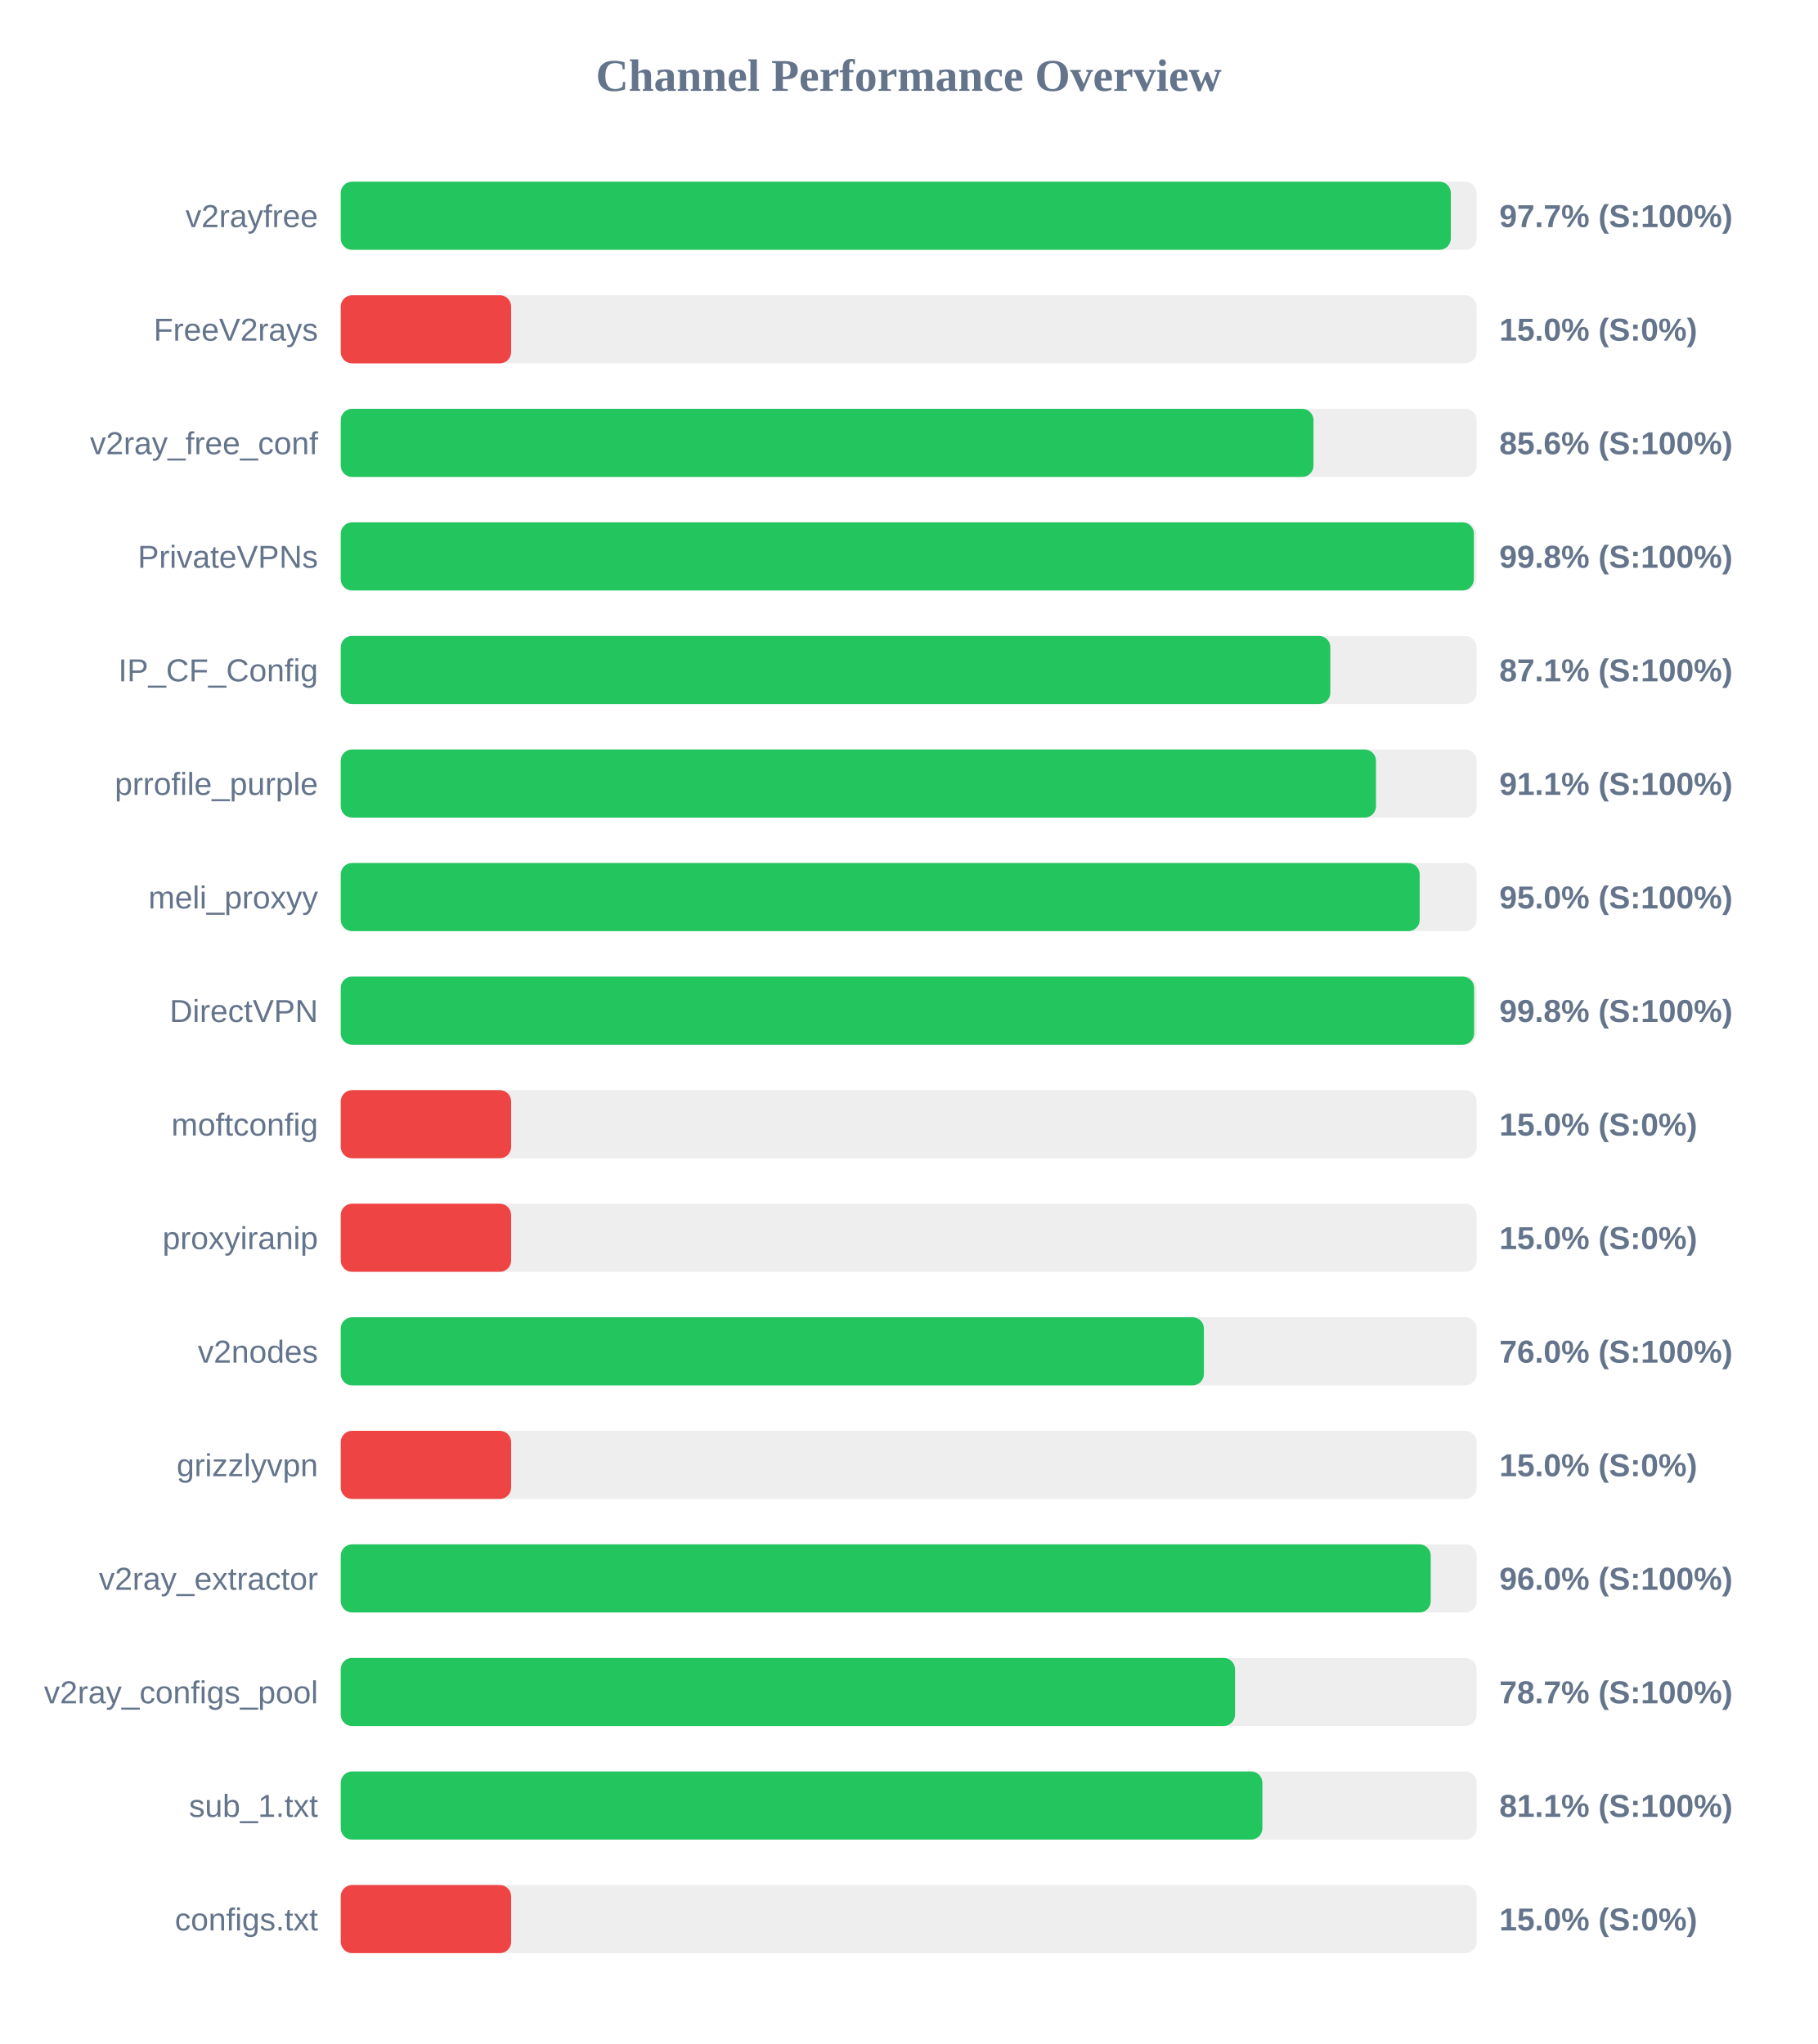
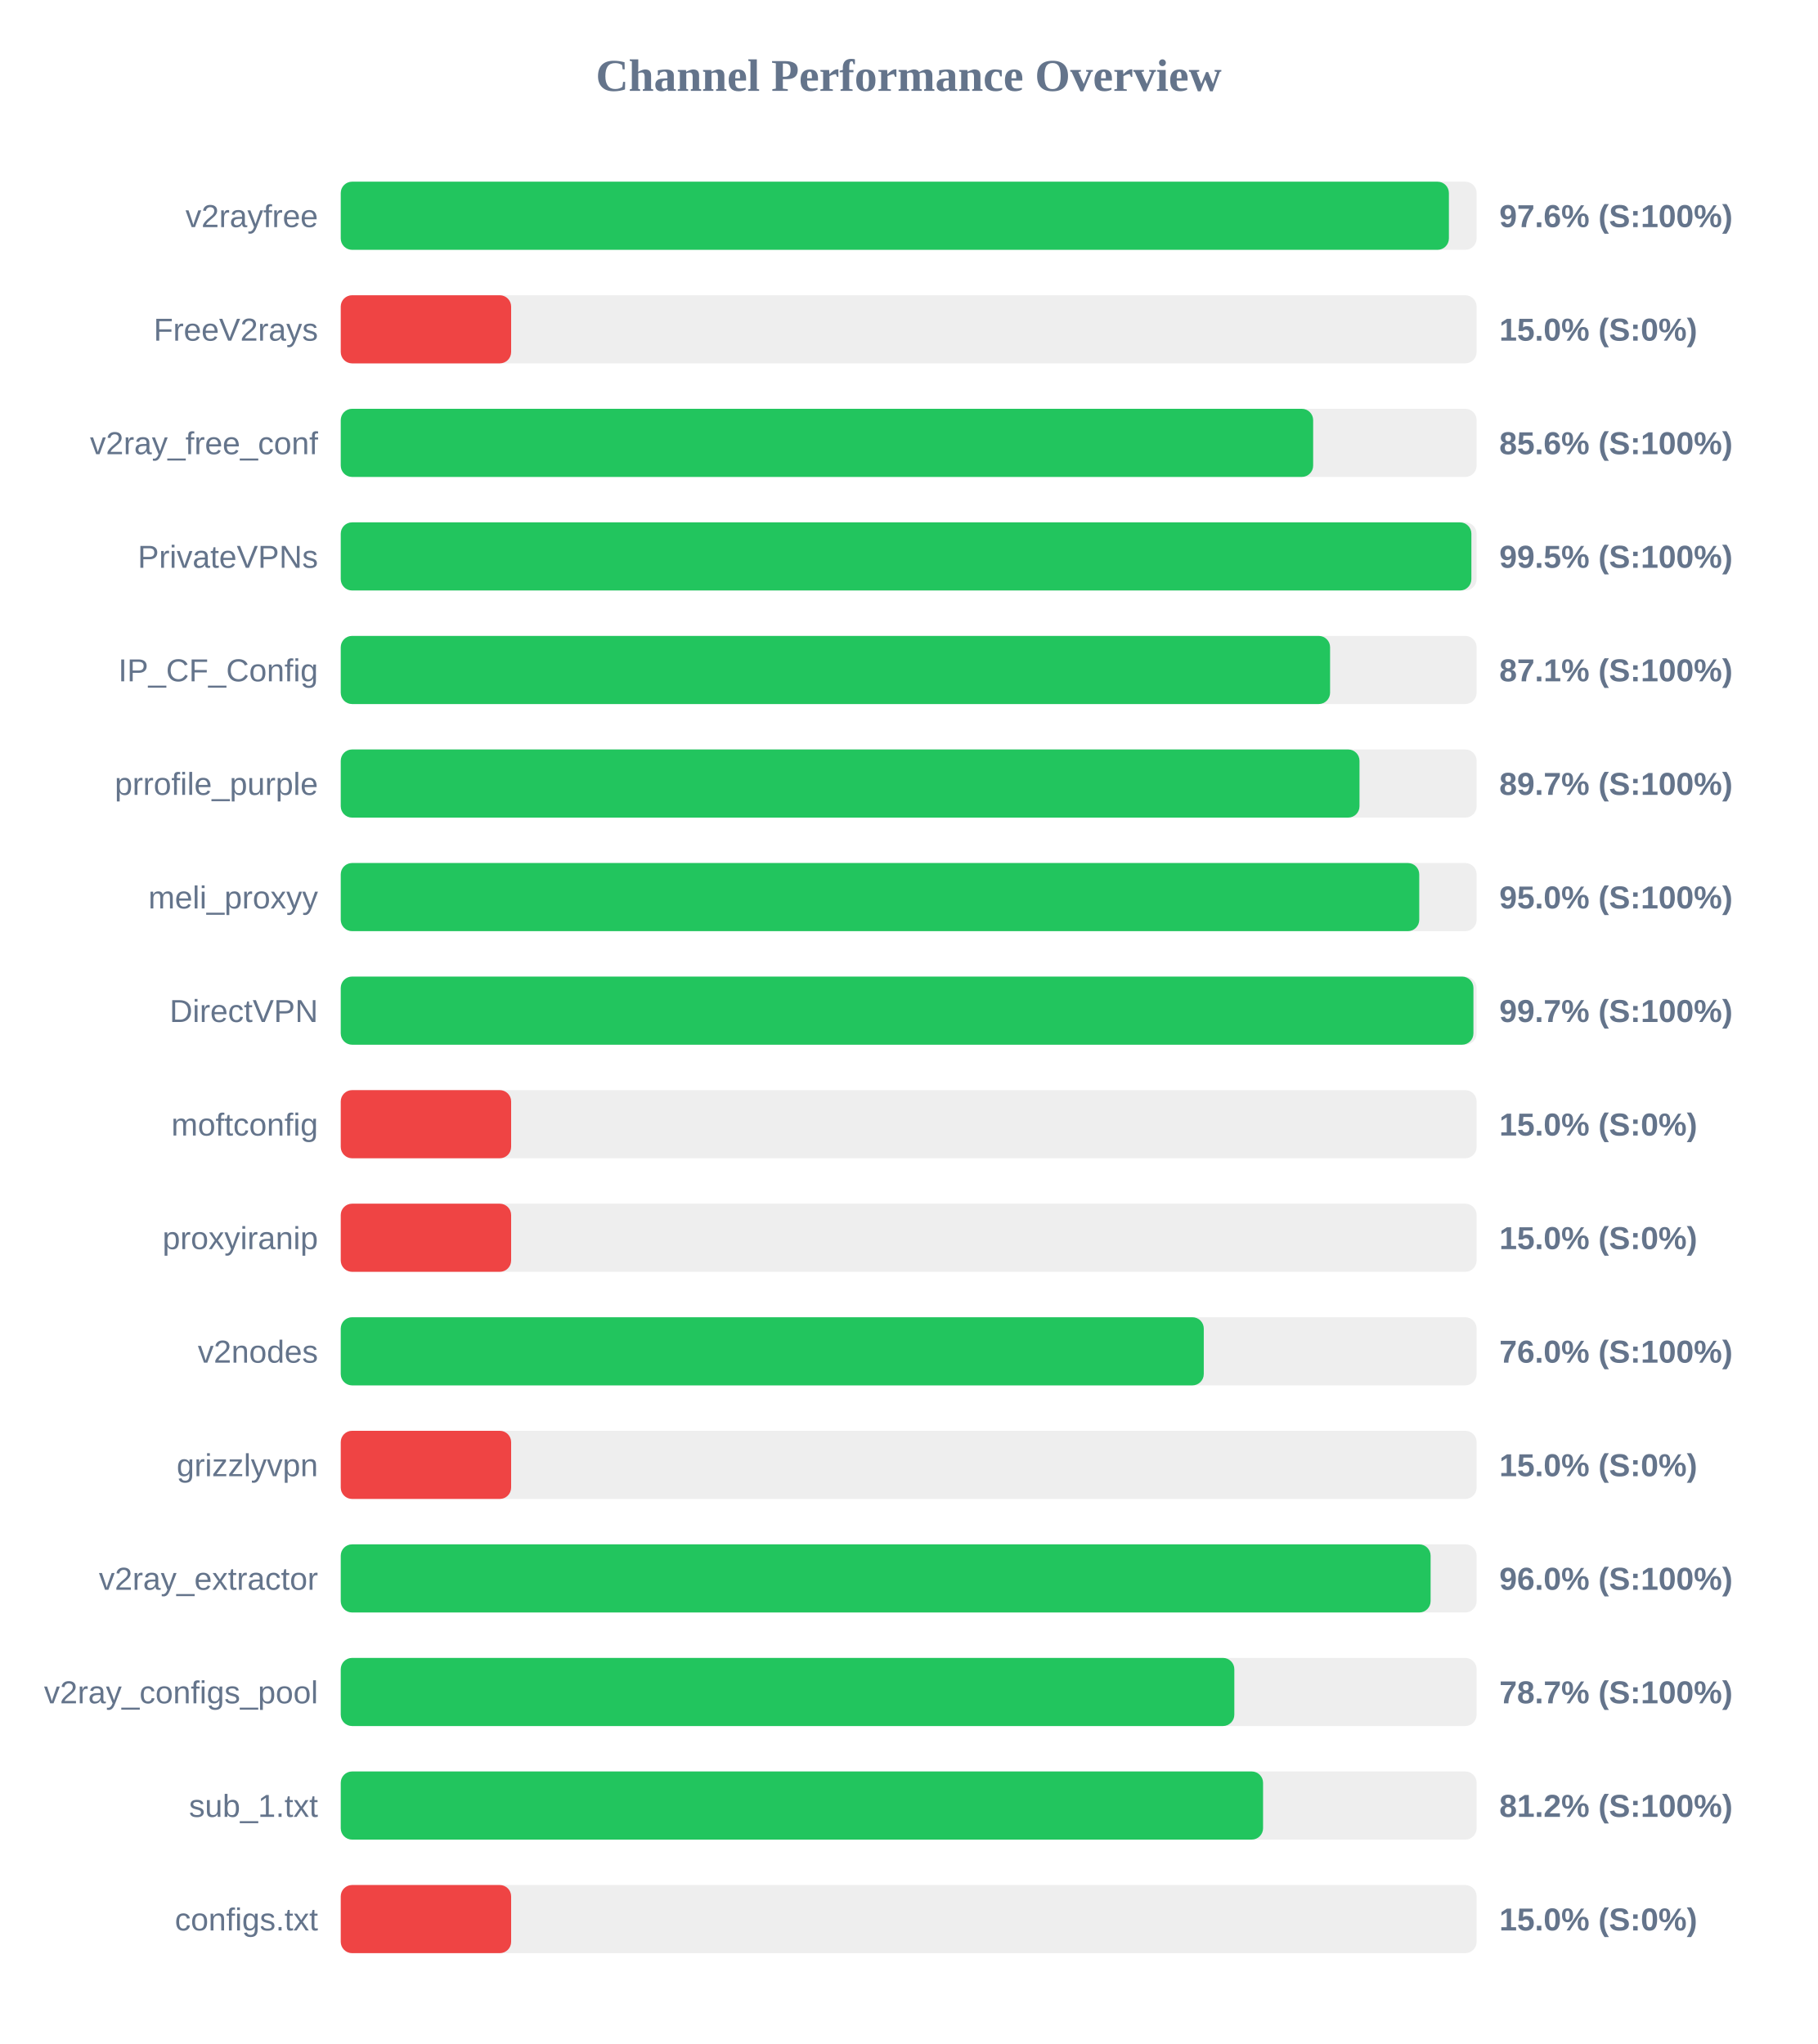
<svg xmlns="http://www.w3.org/2000/svg" width="800" height="900" version="1.1">
  <style>
        .row { font: 14px Arial; fill: #64748b; }
        .score { font: bold 14px Arial; fill: #64748b; }
    </style>
  <text x="400" y="40" text-anchor="middle" font-size="20px" font-weight="bold" fill="#64748b">Channel Performance Overview</text>
  <rect x="150" y="80" width="500" height="30" fill="#eee" rx="5" />
-   <rect x="150" y="80" width="488.65" height="30" fill="#22c55e" rx="5" />
+   <rect x="150" y="80" width="487.8" height="30" fill="#22c55e" rx="5" />
  <text x="140" y="100" text-anchor="end" class="row">v2rayfree</text>
-   <text x="660" y="100" text-anchor="start" class="score">97.7% (S:100%)</text>
+   <text x="660" y="100" text-anchor="start" class="score">97.6% (S:100%)</text>
  <rect x="150" y="130" width="500" height="30" fill="#eee" rx="5" />
  <rect x="150" y="130" width="75.0" height="30" fill="#ef4444" rx="5" />
  <text x="140" y="150" text-anchor="end" class="row">FreeV2rays</text>
  <text x="660" y="150" text-anchor="start" class="score">15.0% (S:0%)</text>
  <rect x="150" y="180" width="500" height="30" fill="#eee" rx="5" />
-   <rect x="150" y="180" width="428.2" height="30" fill="#22c55e" rx="5" />
+   <rect x="150" y="180" width="428.05" height="30" fill="#22c55e" rx="5" />
  <text x="140" y="200" text-anchor="end" class="row">v2ray_free_conf</text>
  <text x="660" y="200" text-anchor="start" class="score">85.6% (S:100%)</text>
  <rect x="150" y="230" width="500" height="30" fill="#eee" rx="5" />
-   <rect x="150" y="230" width="498.8" height="30" fill="#22c55e" rx="5" />
+   <rect x="150" y="230" width="497.7" height="30" fill="#22c55e" rx="5" />
  <text x="140" y="250" text-anchor="end" class="row">PrivateVPNs</text>
-   <text x="660" y="250" text-anchor="start" class="score">99.8% (S:100%)</text>
+   <text x="660" y="250" text-anchor="start" class="score">99.5% (S:100%)</text>
  <rect x="150" y="280" width="500" height="30" fill="#eee" rx="5" />
-   <rect x="150" y="280" width="435.6" height="30" fill="#22c55e" rx="5" />
+   <rect x="150" y="280" width="435.5" height="30" fill="#22c55e" rx="5" />
  <text x="140" y="300" text-anchor="end" class="row">IP_CF_Config</text>
  <text x="660" y="300" text-anchor="start" class="score">87.1% (S:100%)</text>
  <rect x="150" y="330" width="500" height="30" fill="#eee" rx="5" />
-   <rect x="150" y="330" width="455.7" height="30" fill="#22c55e" rx="5" />
+   <rect x="150" y="330" width="448.45" height="30" fill="#22c55e" rx="5" />
  <text x="140" y="350" text-anchor="end" class="row">prrofile_purple</text>
-   <text x="660" y="350" text-anchor="start" class="score">91.1% (S:100%)</text>
+   <text x="660" y="350" text-anchor="start" class="score">89.7% (S:100%)</text>
  <rect x="150" y="380" width="500" height="30" fill="#eee" rx="5" />
-   <rect x="150" y="380" width="474.95" height="30" fill="#22c55e" rx="5" />
+   <rect x="150" y="380" width="474.75" height="30" fill="#22c55e" rx="5" />
  <text x="140" y="400" text-anchor="end" class="row">meli_proxyy</text>
  <text x="660" y="400" text-anchor="start" class="score">95.0% (S:100%)</text>
  <rect x="150" y="430" width="500" height="30" fill="#eee" rx="5" />
-   <rect x="150" y="430" width="498.9" height="30" fill="#22c55e" rx="5" />
+   <rect x="150" y="430" width="498.6" height="30" fill="#22c55e" rx="5" />
  <text x="140" y="450" text-anchor="end" class="row">DirectVPN</text>
-   <text x="660" y="450" text-anchor="start" class="score">99.8% (S:100%)</text>
+   <text x="660" y="450" text-anchor="start" class="score">99.7% (S:100%)</text>
  <rect x="150" y="480" width="500" height="30" fill="#eee" rx="5" />
  <rect x="150" y="480" width="75.0" height="30" fill="#ef4444" rx="5" />
  <text x="140" y="500" text-anchor="end" class="row">moftconfig</text>
  <text x="660" y="500" text-anchor="start" class="score">15.0% (S:0%)</text>
  <rect x="150" y="530" width="500" height="30" fill="#eee" rx="5" />
  <rect x="150" y="530" width="75.0" height="30" fill="#ef4444" rx="5" />
  <text x="140" y="550" text-anchor="end" class="row">proxyiranip</text>
  <text x="660" y="550" text-anchor="start" class="score">15.0% (S:0%)</text>
  <rect x="150" y="580" width="500" height="30" fill="#eee" rx="5" />
-   <rect x="150" y="580" width="379.95" height="30" fill="#22c55e" rx="5" />
+   <rect x="150" y="580" width="379.9" height="30" fill="#22c55e" rx="5" />
  <text x="140" y="600" text-anchor="end" class="row">v2nodes</text>
  <text x="660" y="600" text-anchor="start" class="score">76.0% (S:100%)</text>
  <rect x="150" y="630" width="500" height="30" fill="#eee" rx="5" />
  <rect x="150" y="630" width="75.0" height="30" fill="#ef4444" rx="5" />
  <text x="140" y="650" text-anchor="end" class="row">grizzlyvpn</text>
  <text x="660" y="650" text-anchor="start" class="score">15.0% (S:0%)</text>
  <rect x="150" y="680" width="500" height="30" fill="#eee" rx="5" />
-   <rect x="150" y="680" width="479.8" height="30" fill="#22c55e" rx="5" />
+   <rect x="150" y="680" width="479.75" height="30" fill="#22c55e" rx="5" />
  <text x="140" y="700" text-anchor="end" class="row">v2ray_extractor</text>
  <text x="660" y="700" text-anchor="start" class="score">96.0% (S:100%)</text>
  <rect x="150" y="730" width="500" height="30" fill="#eee" rx="5" />
-   <rect x="150" y="730" width="393.65" height="30" fill="#22c55e" rx="5" />
+   <rect x="150" y="730" width="393.35" height="30" fill="#22c55e" rx="5" />
  <text x="140" y="750" text-anchor="end" class="row">v2ray_configs_pool</text>
  <text x="660" y="750" text-anchor="start" class="score">78.7% (S:100%)</text>
  <rect x="150" y="780" width="500" height="30" fill="#eee" rx="5" />
-   <rect x="150" y="780" width="405.7" height="30" fill="#22c55e" rx="5" />
+   <rect x="150" y="780" width="406.0" height="30" fill="#22c55e" rx="5" />
  <text x="140" y="800" text-anchor="end" class="row">sub_1.txt</text>
-   <text x="660" y="800" text-anchor="start" class="score">81.1% (S:100%)</text>
+   <text x="660" y="800" text-anchor="start" class="score">81.2% (S:100%)</text>
  <rect x="150" y="830" width="500" height="30" fill="#eee" rx="5" />
  <rect x="150" y="830" width="75.0" height="30" fill="#ef4444" rx="5" />
  <text x="140" y="850" text-anchor="end" class="row">configs.txt</text>
  <text x="660" y="850" text-anchor="start" class="score">15.0% (S:0%)</text>
</svg>
